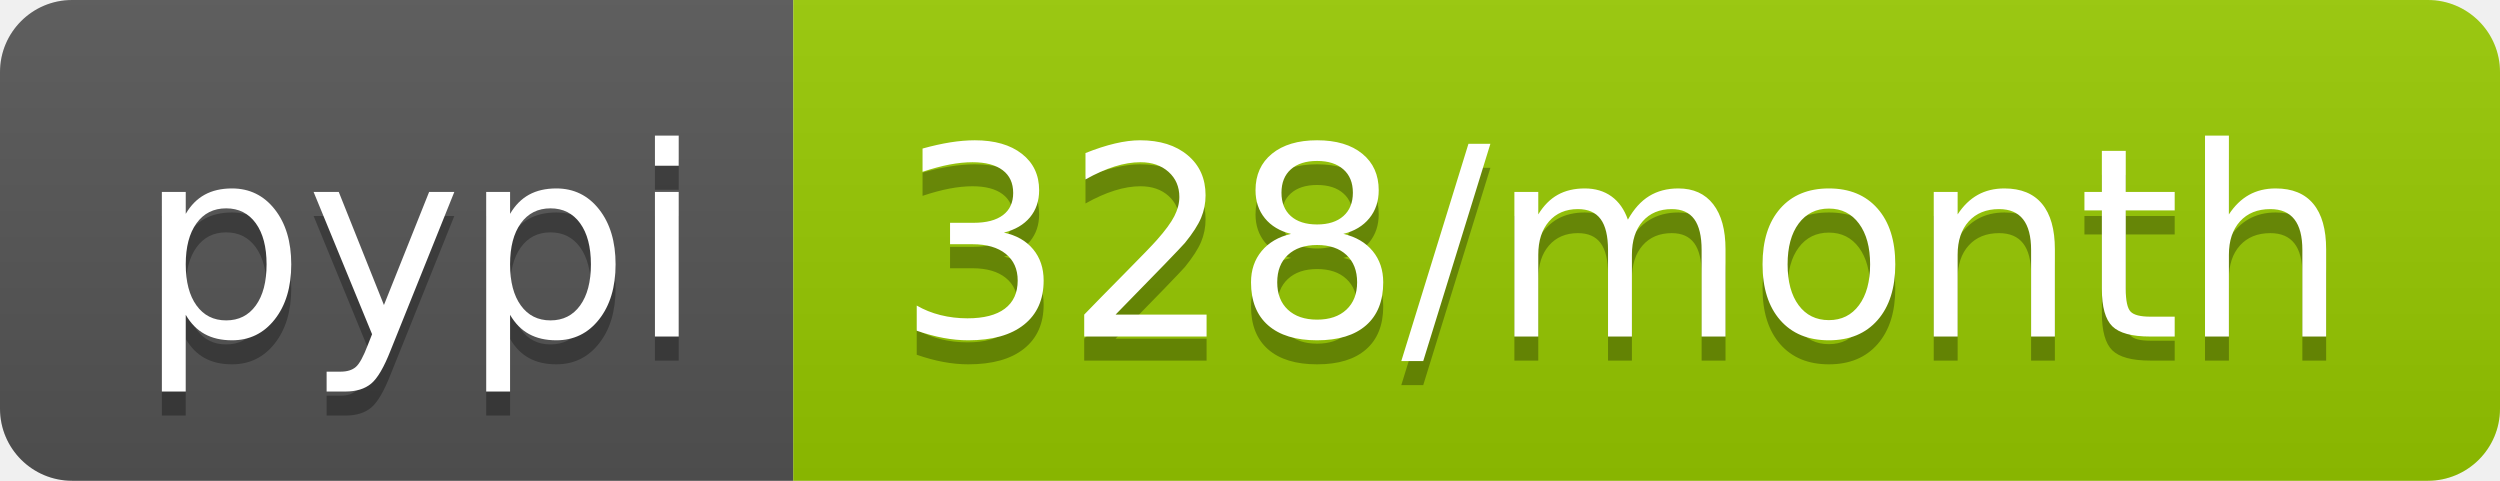
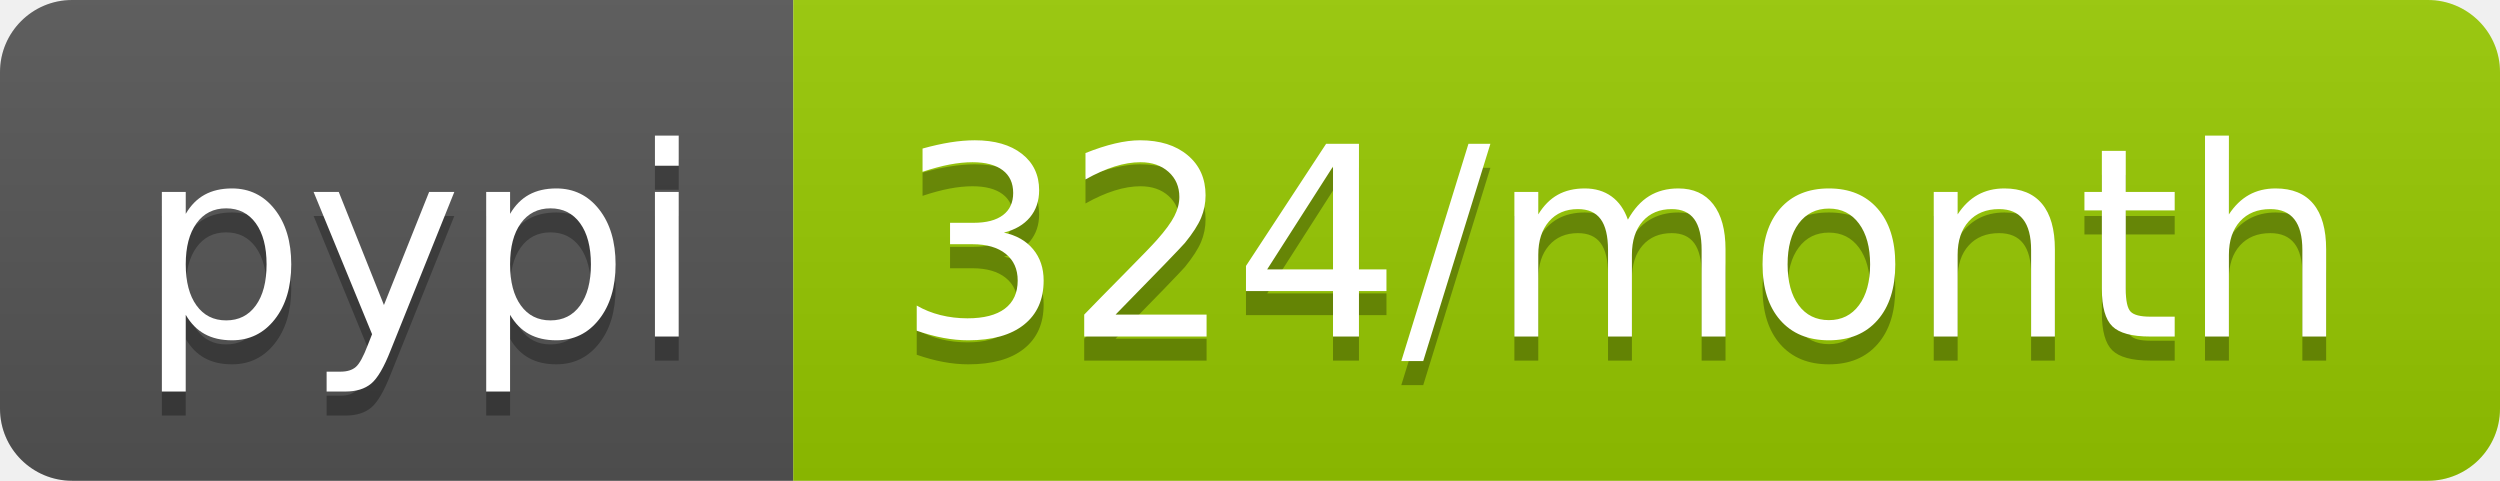
<svg xmlns="http://www.w3.org/2000/svg" width="104" height="20">
  <linearGradient id="b" x2="0" y2="100%">
    <stop offset="0" stop-color="#bbb" stop-opacity=".1" />
    <stop offset="1" stop-opacity=".1" />
  </linearGradient>
  <clipPath id="a">
    <rect width="104" height="20" rx="3" fill="#fff" />
  </clipPath>
  <g clip-path="url(#a)">
    <path fill="#555" d="M0 0h33v20H0z" />
    <path fill="#97ca00" d="M33 0h71v20H33z" />
    <path fill="url(#b)" d="M0 0h104v20H0z" />
  </g>
  <g fill="#fff" text-anchor="middle" font-family="DejaVu Sans,Verdana,Geneva,sans-serif" font-size="110">
    <text x="175" y="150" fill="#010101" fill-opacity=".3" transform="scale(.1)" textLength="230">pypi</text>
    <text x="175" y="140" transform="scale(.1)" textLength="230">pypi</text>
-     <text x="675" y="150" fill="#010101" fill-opacity=".3" transform="scale(.1)" textLength="610">328/month</text>
-     <text x="675" y="140" transform="scale(.1)" textLength="610">328/month</text>
+     <text x="675" y="150" fill="#010101" fill-opacity=".3" transform="scale(.1)" textLength="610">324/month</text>
+     <text x="675" y="140" transform="scale(.1)" textLength="610">324/month</text>
  </g>
</svg>
